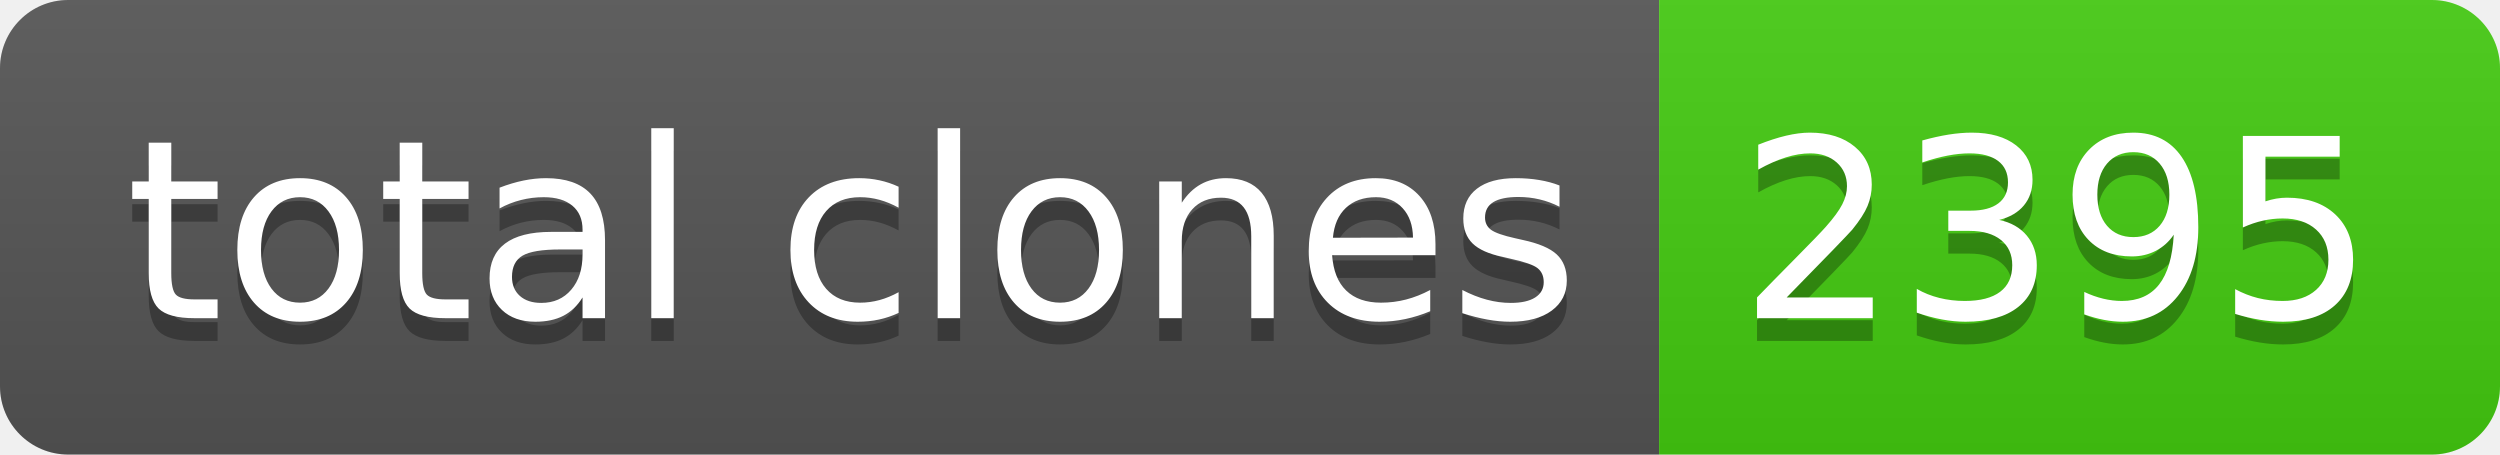
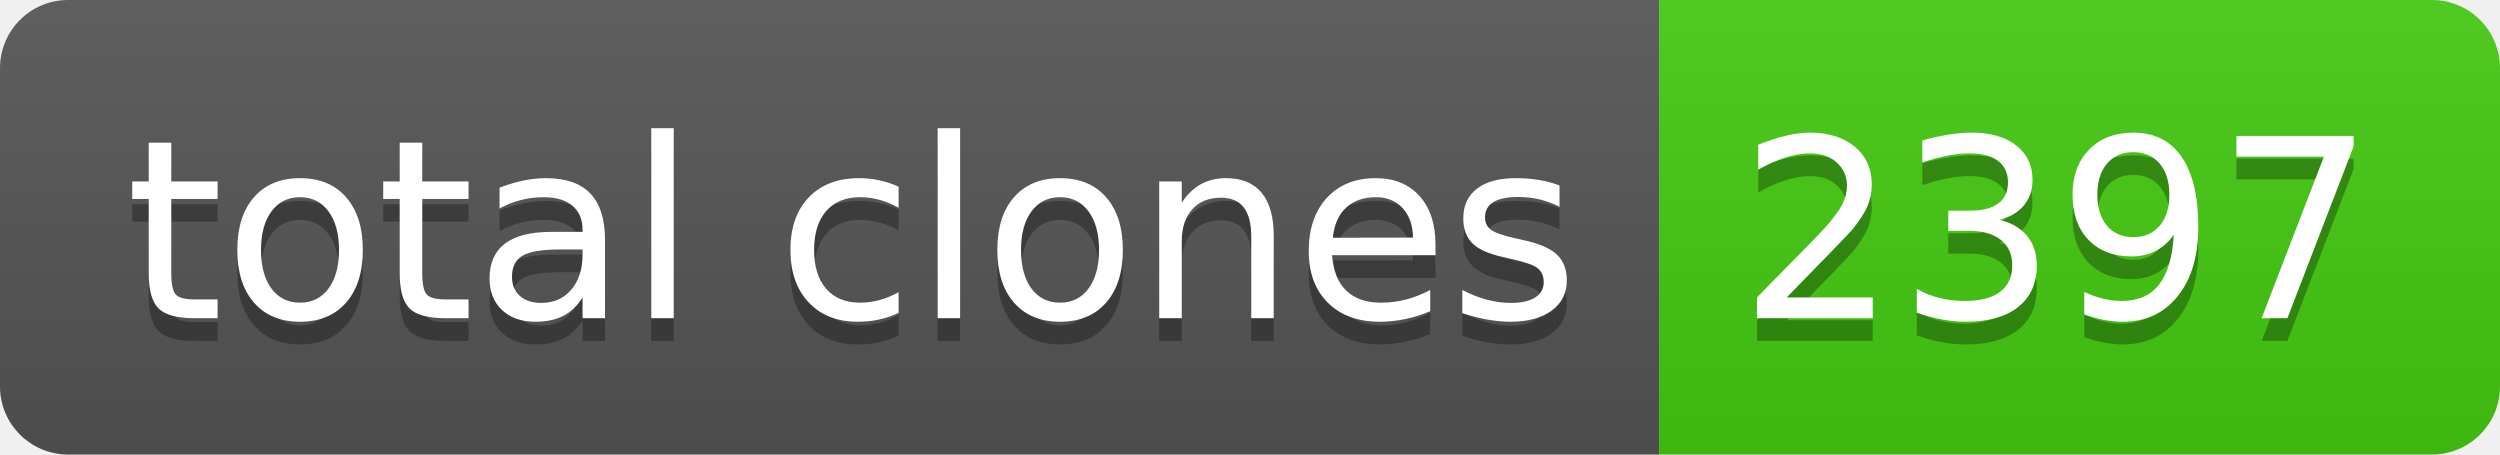
- <svg xmlns="http://www.w3.org/2000/svg" width="110" height="20" role="img" aria-label="total clones: 2395">
+ <svg xmlns="http://www.w3.org/2000/svg" width="110" height="20" role="img" aria-label="total clones: 2397">
  <linearGradient id="s" x2="0" y2="100%">
    <stop offset="0" stop-color="#bbb" stop-opacity=".1" />
    <stop offset="1" stop-opacity=".1" />
  </linearGradient>
  <clipPath id="r">
    <rect width="110" height="20" rx="3" fill="#fff" />
  </clipPath>
  <g clip-path="url(#r)">
    <rect width="73" height="20" fill="#555" />
    <rect x="73" width="37" height="20" fill="#4c1" />
    <rect width="110" height="20" fill="url(#s)" />
  </g>
  <g fill="#fff" text-anchor="middle" font-family="Verdana,Geneva,DejaVu Sans,sans-serif" text-rendering="geometricPrecision" font-size="110">
    <text aria-hidden="true" x="375" y="150" fill="#010101" fill-opacity=".3" transform="scale(.1)" textLength="630">total clones</text>
    <text x="375" y="140" transform="scale(.1)" fill="#fff" textLength="630">total clones</text>
-     <text aria-hidden="true" x="905" y="150" fill="#010101" fill-opacity=".3" transform="scale(.1)" textLength="270">2395</text>
-     <text x="905" y="140" transform="scale(.1)" fill="#fff" textLength="270">2395</text>
+     <text aria-hidden="true" x="905" y="150" fill="#010101" fill-opacity=".3" transform="scale(.1)" textLength="270">2397</text>
+     <text x="905" y="140" transform="scale(.1)" fill="#fff" textLength="270">2397</text>
  </g>
</svg>
